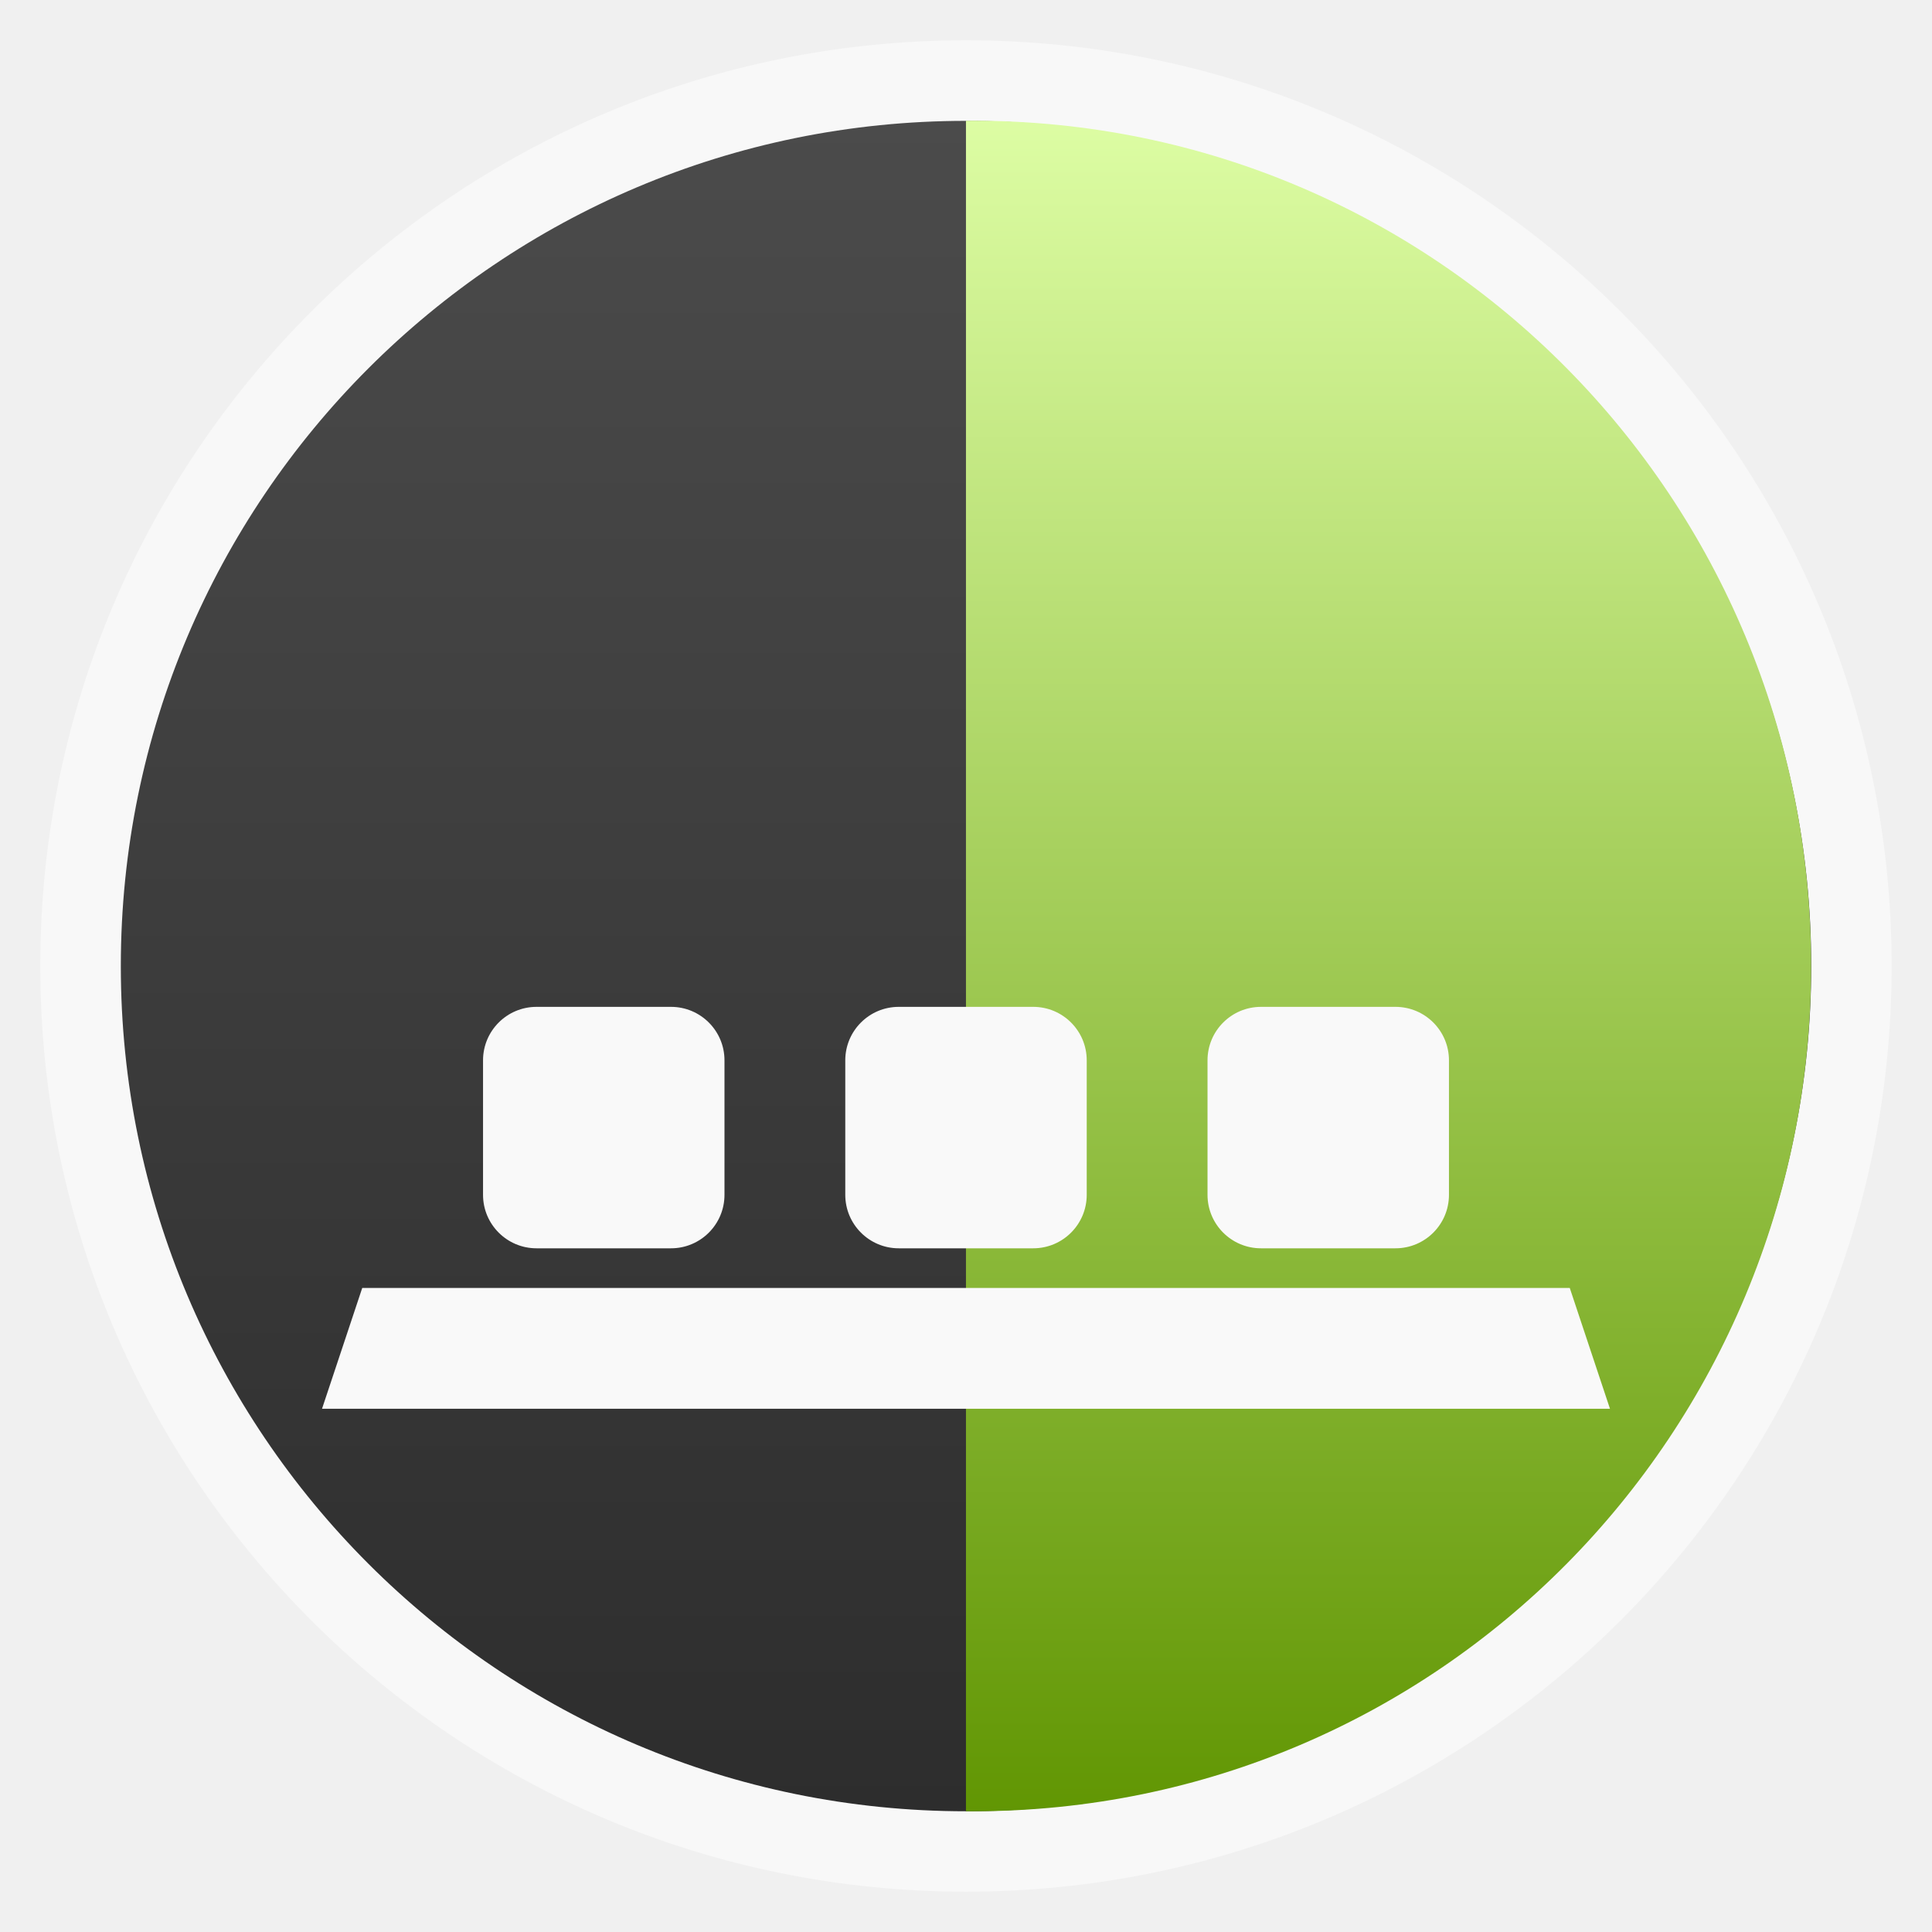
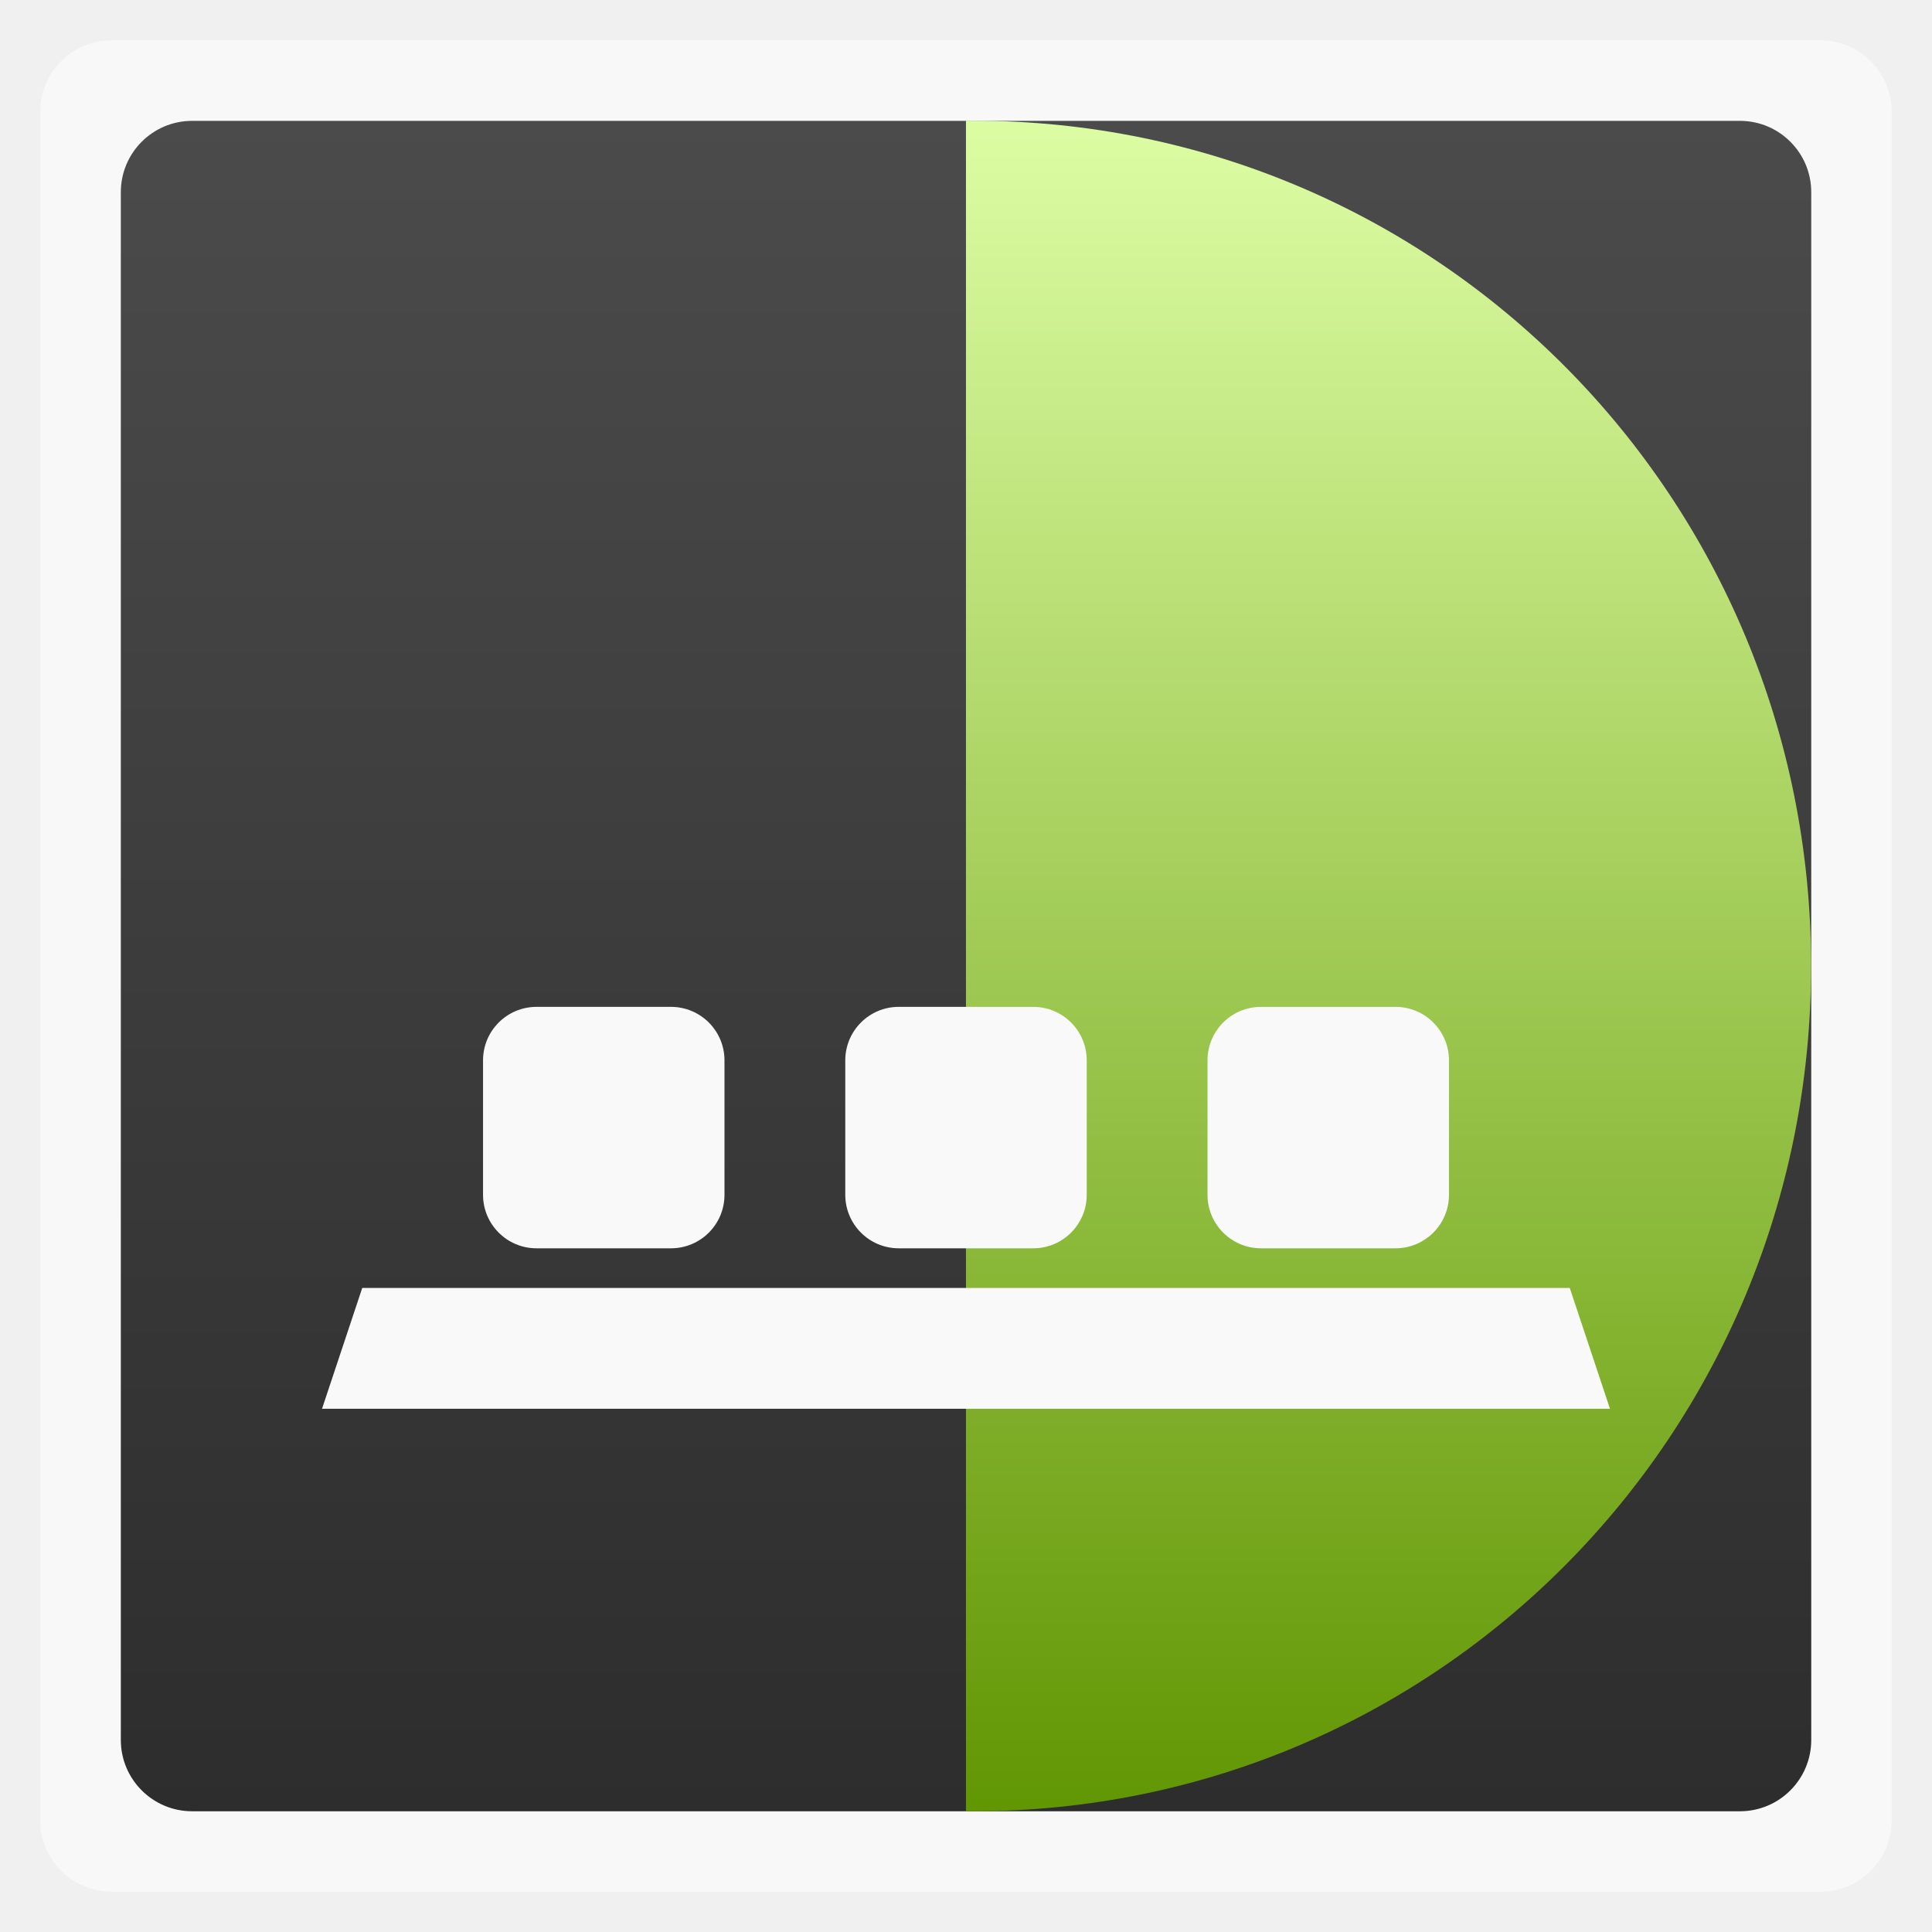
<svg xmlns="http://www.w3.org/2000/svg" xmlns:xlink="http://www.w3.org/1999/xlink" width="48" viewBox="0 0 13.547 13.547" height="48">
  <defs>
    <linearGradient gradientTransform="matrix(1.10525,0,0,1.10525,-134.2787,-295.7621)" xlink:href="#1" id="0" y1="279.1" y2="268.33" gradientUnits="userSpaceOnUse" x2="0" />
    <linearGradient id="1">
      <stop stop-color="#2d2d2d" />
      <stop offset="1" stop-color="#4b4b4b" />
    </linearGradient>
    <linearGradient id="2">
      <stop stop-color="#619603" />
      <stop offset="1" stop-color="#ddfda4" />
    </linearGradient>
    <linearGradient y2="268.33" x2="0" y1="279.1" gradientTransform="matrix(1.09547,0,0,1.10525,-132.9776,-295.7623)" gradientUnits="userSpaceOnUse" id="3" xlink:href="#2" />
  </defs>
  <g transform="translate(2.2222392e-4,4.4441464e-4)" fill-rule="evenodd">
-     <rect width="12.982" x="0.282" y="0.282" rx="6.491" height="12.982" opacity="0.5" fill="#ffffff" />
-     <rect width="11.853" x="0.847" y="0.847" rx="5.926" height="11.853" fill="url(#0)" />
+     <rect width="12.982" x="0.282" y="0.282" rx="0.5" height="12.982" opacity="0.5" fill="#ffffff" />
+     <rect width="11.853" x="0.847" y="0.847" rx="0.5" height="11.853" fill="url(#0)" />
    <path d="m 6.773,0.847 0,11.853 c 0.017,1.51e-4 0.035,0 0.052,0 3.254,0 5.874,-2.644 5.874,-5.927 0,-3.283 -2.62,-5.927 -5.874,-5.927 -0.017,0 -0.035,-1.5116e-4 -0.052,0 z" fill="url(#3)" />
  </g>
  <path d="m 2.54,9.031 -0.282,0.847 9.031,0 -0.282,-0.847 z" fill="#f9f9f9" />
  <rect width="1.693" height="1.693" x="3.387" y="7.06" rx="0.375" fill="#f9f9f9" />
  <rect rx="0.375" y="7.06" x="5.927" height="1.693" width="1.693" fill="#f9f9f9" />
  <rect width="1.693" height="1.693" x="8.467" y="7.06" rx="0.375" fill="#f9f9f9" />
</svg>
